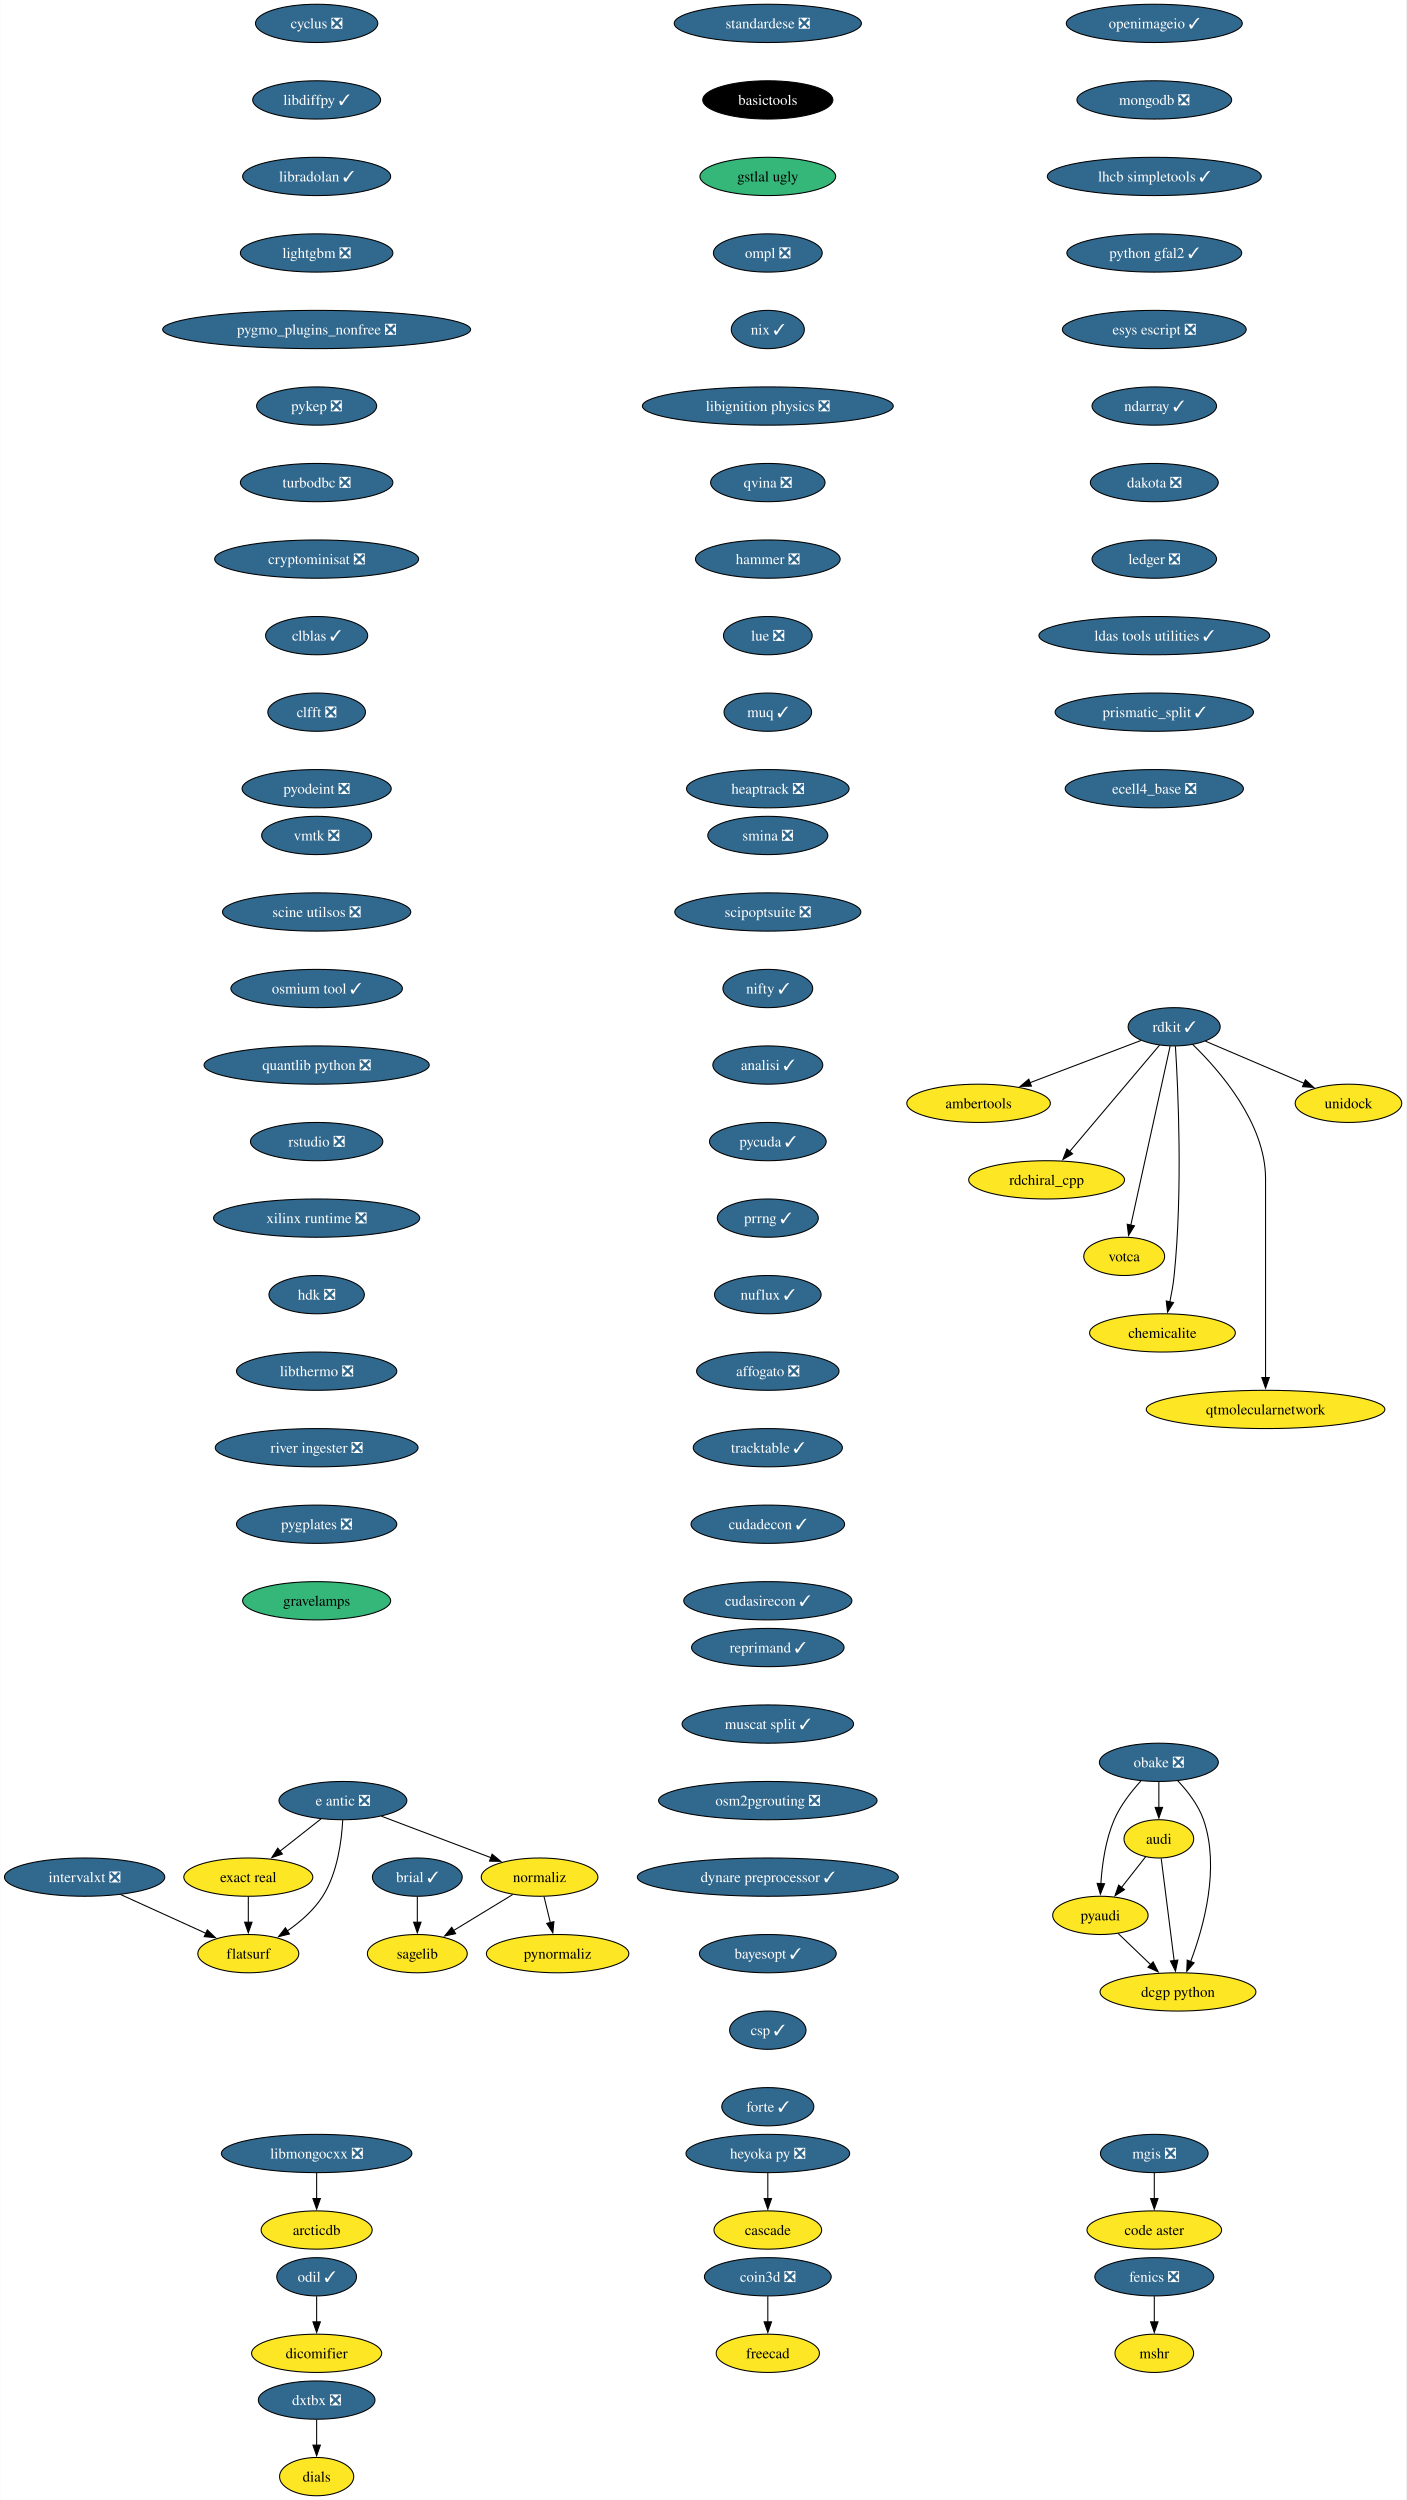
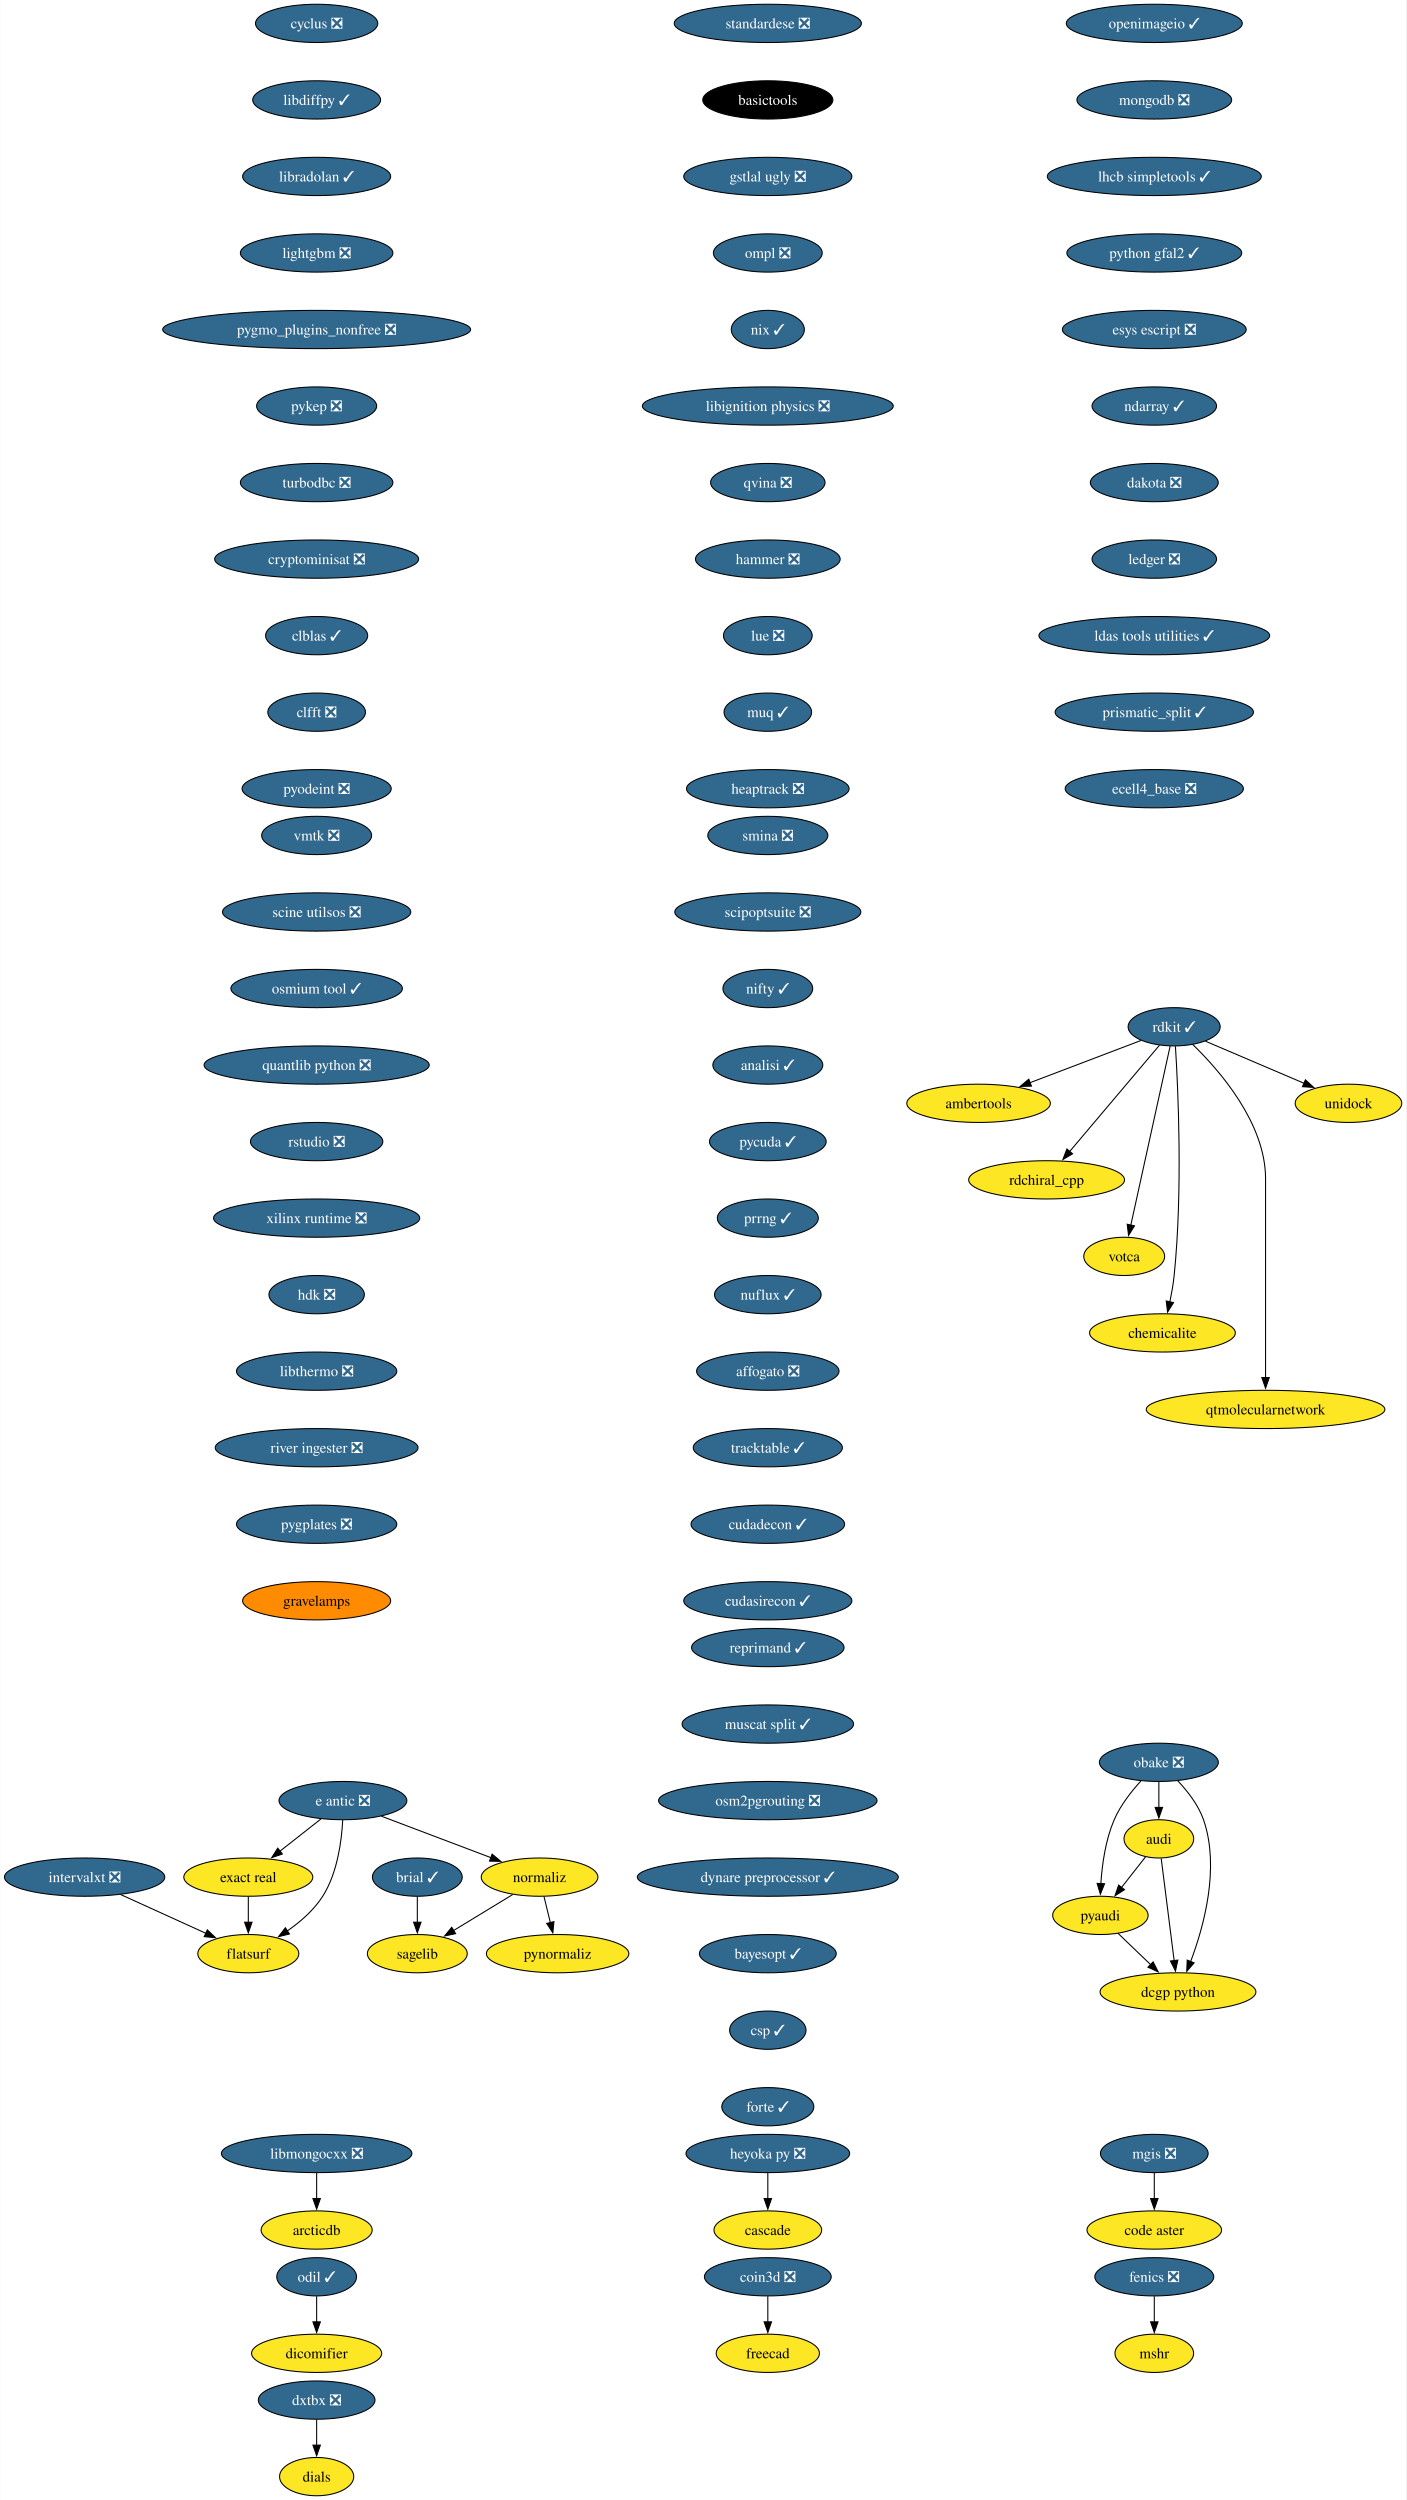
<svg xmlns="http://www.w3.org/2000/svg" xmlns:xlink="http://www.w3.org/1999/xlink" width="1323pt" height="2352pt" viewBox="0.00 0.00 1322.60 2352.00">
  <g id="graph0" class="graph" transform="scale(1 1) rotate(0) translate(4 2348)">
    <polygon fill="white" stroke="none" points="-4,4 -4,-2348 1318.6,-2348 1318.6,4 -4,4" />
    <g id="node1" class="node">
      <g id="a_node1">
        <a xlink:href="https://github.com/conda-forge/brial-feedstock/pull/37" xlink:title="brial ✓">
          <ellipse fill="#31688e" stroke="black" cx="388.41" cy="-582" rx="42.26" ry="18" />
          <text text-anchor="middle" x="388.41" y="-577.33" font-family="Times,serif" font-size="14.00" fill="white">brial ✓</text>
        </a>
      </g>
    </g>
    <g id="node2" class="node">
      <g id="a_node2">
        <a xlink:href="https://github.com/conda-forge/sagelib-feedstock" xlink:title="sagelib">
          <ellipse fill="#fde725" stroke="black" cx="388.41" cy="-510" rx="47" ry="18" />
          <text text-anchor="middle" x="388.41" y="-505.32" font-family="Times,serif" font-size="14.00">sagelib</text>
        </a>
      </g>
    </g>
    <g id="edge1" class="edge">
      <path fill="none" stroke="black" d="M388.41,-563.7C388.41,-556.41 388.41,-547.73 388.41,-539.54" />
      <polygon fill="black" stroke="black" points="391.91,-539.62 388.41,-529.62 384.91,-539.62 391.91,-539.62" />
    </g>
    <g id="node3" class="node">
      <g id="a_node3">
        <a xlink:href="https://github.com/conda-forge/cyclus-feedstock/pull/83" xlink:title="cyclus ❎">
          <ellipse fill="#31688e" stroke="black" cx="293.7" cy="-2326" rx="57.52" ry="18" />
          <text text-anchor="middle" x="293.7" y="-2321.32" font-family="Times,serif" font-size="14.00" fill="white">cyclus ❎</text>
        </a>
      </g>
    </g>
    <g id="node4" class="node">
      <g id="a_node4">
        <a xlink:href="https://github.com/conda-forge/libdiffpy-feedstock/pull/13" xlink:title="libdiffpy ✓">
          <ellipse fill="#31688e" stroke="black" cx="293.7" cy="-2254" rx="60.15" ry="18" />
          <text text-anchor="middle" x="293.7" y="-2249.32" font-family="Times,serif" font-size="14.00" fill="white">libdiffpy ✓</text>
        </a>
      </g>
    </g>
    <g id="node7" class="node">
      <g id="a_node7">
        <a xlink:href="https://github.com/conda-forge/libradolan-feedstock/pull/28" xlink:title="libradolan ✓">
          <ellipse fill="#31688e" stroke="black" cx="293.7" cy="-2182" rx="69.62" ry="18" />
          <text text-anchor="middle" x="293.7" y="-2177.32" font-family="Times,serif" font-size="14.00" fill="white">libradolan ✓</text>
        </a>
      </g>
    </g>
    <g id="node5" class="node">
      <g id="a_node5">
        <a xlink:href="https://github.com/conda-forge/fenics-feedstock/pull/222" xlink:title="fenics ❎">
          <ellipse fill="#31688e" stroke="black" cx="1081.76" cy="-206" rx="55.94" ry="18" />
          <text text-anchor="middle" x="1081.76" y="-201.33" font-family="Times,serif" font-size="14.00" fill="white">fenics ❎</text>
        </a>
      </g>
    </g>
    <g id="node6" class="node">
      <g id="a_node6">
        <a xlink:href="https://github.com/conda-forge/mshr-feedstock" xlink:title="mshr">
          <ellipse fill="#fde725" stroke="black" cx="1081.76" cy="-134" rx="37" ry="18" />
          <text text-anchor="middle" x="1081.76" y="-129.32" font-family="Times,serif" font-size="14.00">mshr</text>
        </a>
      </g>
    </g>
    <g id="edge3" class="edge">
      <path fill="none" stroke="black" d="M1081.76,-187.7C1081.76,-180.41 1081.76,-171.73 1081.76,-163.54" />
      <polygon fill="black" stroke="black" points="1085.26,-163.62 1081.76,-153.62 1078.26,-163.62 1085.26,-163.62" />
    </g>
    <g id="node8" class="node">
      <g id="a_node8">
        <a xlink:href="https://github.com/conda-forge/lightgbm-feedstock/pull/64" xlink:title="lightgbm ❎">
          <ellipse fill="#31688e" stroke="black" cx="293.7" cy="-2110" rx="71.73" ry="18" />
          <text text-anchor="middle" x="293.7" y="-2105.32" font-family="Times,serif" font-size="14.00" fill="white">lightgbm ❎</text>
        </a>
      </g>
    </g>
    <g id="node9" class="node">
      <g id="a_node9">
        <a xlink:href="https://github.com/conda-forge/pygmo_plugins_nonfree-feedstock/pull/38" xlink:title="pygmo_plugins_nonfree ❎">
          <ellipse fill="#31688e" stroke="black" cx="293.7" cy="-2038" rx="144.86" ry="18" />
          <text text-anchor="middle" x="293.7" y="-2033.33" font-family="Times,serif" font-size="14.00" fill="white">pygmo_plugins_nonfree ❎</text>
        </a>
      </g>
    </g>
    <g id="node10" class="node">
      <g id="a_node10">
        <a xlink:href="https://github.com/conda-forge/pykep-feedstock/pull/45" xlink:title="pykep ❎">
          <ellipse fill="#31688e" stroke="black" cx="293.7" cy="-1966" rx="56.47" ry="18" />
          <text text-anchor="middle" x="293.7" y="-1961.33" font-family="Times,serif" font-size="14.00" fill="white">pykep ❎</text>
        </a>
      </g>
    </g>
    <g id="node11" class="node">
      <g id="a_node11">
        <a xlink:href="https://github.com/conda-forge/turbodbc-feedstock/pull/133" xlink:title="turbodbc ❎">
          <ellipse fill="#31688e" stroke="black" cx="293.7" cy="-1894" rx="71.73" ry="18" />
          <text text-anchor="middle" x="293.7" y="-1889.33" font-family="Times,serif" font-size="14.00" fill="white">turbodbc ❎</text>
        </a>
      </g>
    </g>
    <g id="node19" class="node">
      <g id="a_node19">
        <a xlink:href="https://github.com/conda-forge/cryptominisat-feedstock/pull/59" xlink:title="cryptominisat ❎">
          <ellipse fill="#31688e" stroke="black" cx="293.7" cy="-1822" rx="95.93" ry="18" />
          <text text-anchor="middle" x="293.7" y="-1817.33" font-family="Times,serif" font-size="14.00" fill="white">cryptominisat ❎</text>
        </a>
      </g>
    </g>
    <g id="node12" class="node">
      <g id="a_node12">
        <a xlink:href="https://github.com/conda-forge/rdkit-feedstock/pull/172" xlink:title="rdkit ✓">
          <ellipse fill="#31688e" stroke="black" cx="1100.44" cy="-1382" rx="43.32" ry="18" />
          <text text-anchor="middle" x="1100.44" y="-1377.33" font-family="Times,serif" font-size="14.00" fill="white">rdkit ✓</text>
        </a>
      </g>
    </g>
    <g id="node13" class="node">
      <g id="a_node13">
        <a xlink:href="https://github.com/conda-forge/ambertools-feedstock" xlink:title="ambertools">
          <ellipse fill="#fde725" stroke="black" cx="916.44" cy="-1310" rx="67.52" ry="18" />
          <text text-anchor="middle" x="916.44" y="-1305.33" font-family="Times,serif" font-size="14.00">ambertools</text>
        </a>
      </g>
    </g>
    <g id="edge9" class="edge">
      <path fill="none" stroke="black" d="M1069.23,-1369.13C1040.55,-1358.21 997.6,-1341.88 964.53,-1329.3" />
      <polygon fill="black" stroke="black" points="966.18,-1326.18 955.59,-1325.9 963.69,-1332.72 966.18,-1326.18" />
    </g>
    <g id="node14" class="node">
      <g id="a_node14">
        <a xlink:href="https://github.com/conda-forge/rdchiral_cpp-feedstock" xlink:title="rdchiral_cpp">
          <ellipse fill="#fde725" stroke="black" cx="980.44" cy="-1238" rx="73.3" ry="18" />
          <text text-anchor="middle" x="980.44" y="-1233.33" font-family="Times,serif" font-size="14.00">rdchiral_cpp</text>
        </a>
      </g>
    </g>
    <g id="edge10" class="edge">
      <path fill="none" stroke="black" d="M1086.67,-1364.71C1066.01,-1340.26 1026.78,-1293.83 1002.21,-1264.76" />
      <polygon fill="black" stroke="black" points="1004.89,-1262.51 995.76,-1257.13 999.55,-1267.03 1004.89,-1262.51" />
    </g>
    <g id="node15" class="node">
      <g id="a_node15">
        <a xlink:href="https://github.com/conda-forge/votca-feedstock" xlink:title="votca">
          <ellipse fill="#fde725" stroke="black" cx="1053.44" cy="-1166" rx="38.06" ry="18" />
          <text text-anchor="middle" x="1053.44" y="-1161.33" font-family="Times,serif" font-size="14.00">votca</text>
        </a>
      </g>
    </g>
    <g id="edge11" class="edge">
      <path fill="none" stroke="black" d="M1096.67,-1363.85C1088.59,-1327.07 1069.54,-1240.29 1059.64,-1195.24" />
      <polygon fill="black" stroke="black" points="1063.11,-1194.73 1057.55,-1185.71 1056.28,-1196.23 1063.11,-1194.73" />
    </g>
    <g id="node16" class="node">
      <g id="a_node16">
        <a xlink:href="https://github.com/conda-forge/chemicalite-feedstock" xlink:title="chemicalite">
          <ellipse fill="#fde725" stroke="black" cx="1089.44" cy="-1094" rx="68.57" ry="18" />
          <text text-anchor="middle" x="1089.44" y="-1089.33" font-family="Times,serif" font-size="14.00">chemicalite</text>
        </a>
      </g>
    </g>
    <g id="edge12" class="edge">
      <path fill="none" stroke="black" d="M1101.64,-1363.69C1104.08,-1324.94 1108.68,-1228.28 1100.44,-1148 1099.6,-1139.83 1098.05,-1131.07 1096.38,-1123.07" />
      <polygon fill="black" stroke="black" points="1099.84,-1122.51 1094.24,-1113.52 1093.01,-1124.05 1099.84,-1122.51" />
    </g>
    <g id="node17" class="node">
      <g id="a_node17">
        <a xlink:href="https://github.com/conda-forge/qtmolecularnetwork-feedstock" xlink:title="qtmolecularnetwork">
          <ellipse fill="#fde725" stroke="black" cx="1186.44" cy="-1022" rx="112.24" ry="18" />
          <text text-anchor="middle" x="1186.44" y="-1017.33" font-family="Times,serif" font-size="14.00">qtmolecularnetwork</text>
        </a>
      </g>
    </g>
    <g id="edge13" class="edge">
      <path fill="none" stroke="black" d="M1117.84,-1365.41C1142.97,-1341.1 1186.44,-1291.46 1186.44,-1239 1186.44,-1239 1186.44,-1239 1186.44,-1165 1186.44,-1125.74 1186.44,-1080.38 1186.44,-1051.69" />
      <polygon fill="black" stroke="black" points="1189.94,-1052 1186.44,-1042 1182.94,-1052 1189.94,-1052" />
    </g>
    <g id="node18" class="node">
      <g id="a_node18">
        <a xlink:href="https://github.com/conda-forge/unidock-feedstock" xlink:title="unidock">
          <ellipse fill="#fde725" stroke="black" cx="1264.44" cy="-1310" rx="50.16" ry="18" />
          <text text-anchor="middle" x="1264.44" y="-1305.33" font-family="Times,serif" font-size="14.00">unidock</text>
        </a>
      </g>
    </g>
    <g id="edge14" class="edge">
      <path fill="none" stroke="black" d="M1129.76,-1368.49C1155.69,-1357.42 1193.81,-1341.15 1222.88,-1328.74" />
      <polygon fill="black" stroke="black" points="1223.92,-1332.1 1231.75,-1324.95 1221.18,-1325.66 1223.92,-1332.1" />
    </g>
    <g id="node20" class="node">
      <g id="a_node20">
        <a xlink:href="https://github.com/conda-forge/clblas-feedstock/pull/14" xlink:title="clblas ✓">
          <ellipse fill="#31688e" stroke="black" cx="293.7" cy="-1750" rx="48.05" ry="18" />
          <text text-anchor="middle" x="293.7" y="-1745.33" font-family="Times,serif" font-size="14.00" fill="white">clblas ✓</text>
        </a>
      </g>
    </g>
    <g id="node24" class="node">
      <g id="a_node24">
        <a xlink:href="https://github.com/conda-forge/clfft-feedstock/pull/19" xlink:title="clfft ❎">
          <ellipse fill="#31688e" stroke="black" cx="293.7" cy="-1678" rx="45.95" ry="18" />
          <text text-anchor="middle" x="293.7" y="-1673.33" font-family="Times,serif" font-size="14.00" fill="white">clfft ❎</text>
        </a>
      </g>
    </g>
    <g id="node21" class="node">
      <g id="a_node21">
        <a xlink:href="https://github.com/conda-forge/audi-feedstock" xlink:title="audi">
          <ellipse fill="#fde725" stroke="black" cx="1086.05" cy="-618" rx="32.79" ry="18" />
          <text text-anchor="middle" x="1086.05" y="-613.33" font-family="Times,serif" font-size="14.00">audi</text>
        </a>
      </g>
    </g>
    <g id="node22" class="node">
      <g id="a_node22">
        <a xlink:href="https://github.com/conda-forge/pyaudi-feedstock" xlink:title="pyaudi">
          <ellipse fill="#fde725" stroke="black" cx="1031.05" cy="-546" rx="44.9" ry="18" />
          <text text-anchor="middle" x="1031.05" y="-541.33" font-family="Times,serif" font-size="14.00">pyaudi</text>
        </a>
      </g>
    </g>
    <g id="edge17" class="edge">
      <path fill="none" stroke="black" d="M1073.57,-601.12C1066.85,-592.56 1058.39,-581.8 1050.8,-572.13" />
      <polygon fill="black" stroke="black" points="1053.73,-570.2 1044.8,-564.5 1048.23,-574.52 1053.73,-570.2" />
    </g>
    <g id="node23" class="node">
      <g id="a_node23">
        <a xlink:href="https://github.com/conda-forge/dcgp-python-feedstock" xlink:title="dcgp python">
          <ellipse fill="#fde725" stroke="black" cx="1104.05" cy="-474" rx="73.3" ry="18" />
          <text text-anchor="middle" x="1104.05" y="-469.32" font-family="Times,serif" font-size="14.00">dcgp python</text>
        </a>
      </g>
    </g>
    <g id="edge18" class="edge">
      <path fill="none" stroke="black" d="M1088.26,-599.59C1091.3,-575.61 1096.81,-532.14 1100.45,-503.42" />
      <polygon fill="black" stroke="black" points="1103.91,-503.97 1101.69,-493.61 1096.96,-503.09 1103.91,-503.97" />
    </g>
    <g id="edge19" class="edge">
      <path fill="none" stroke="black" d="M1047.62,-529.12C1056.69,-520.42 1068.13,-509.45 1078.33,-499.66" />
      <polygon fill="black" stroke="black" points="1080.65,-502.29 1085.44,-492.84 1075.8,-497.24 1080.65,-502.29" />
    </g>
    <g id="node25" class="node">
      <g id="a_node25">
        <a xlink:href="https://github.com/conda-forge/pyodeint-feedstock/pull/29" xlink:title="pyodeint ❎">
          <ellipse fill="#31688e" stroke="black" cx="293.7" cy="-1606" rx="70.15" ry="18" />
          <text text-anchor="middle" x="293.7" y="-1601.33" font-family="Times,serif" font-size="14.00" fill="white">pyodeint ❎</text>
        </a>
      </g>
    </g>
    <g id="node26" class="node">
      <g id="a_node26">
        <a xlink:href="https://github.com/conda-forge/coin3d-feedstock/pull/31" xlink:title="coin3d ❎">
          <ellipse fill="#31688e" stroke="black" cx="718.16" cy="-206" rx="59.63" ry="18" />
          <text text-anchor="middle" x="718.16" y="-201.33" font-family="Times,serif" font-size="14.00" fill="white">coin3d ❎</text>
        </a>
      </g>
    </g>
    <g id="node27" class="node">
      <g id="a_node27">
        <a xlink:href="https://github.com/conda-forge/freecad-feedstock" xlink:title="freecad">
          <ellipse fill="#fde725" stroke="black" cx="718.16" cy="-134" rx="48.58" ry="18" />
          <text text-anchor="middle" x="718.16" y="-129.32" font-family="Times,serif" font-size="14.00">freecad</text>
        </a>
      </g>
    </g>
    <g id="edge22" class="edge">
      <path fill="none" stroke="black" d="M718.16,-187.7C718.16,-180.41 718.16,-171.73 718.16,-163.54" />
      <polygon fill="black" stroke="black" points="721.66,-163.62 718.16,-153.62 714.66,-163.62 721.66,-163.62" />
    </g>
    <g id="node28" class="node">
      <g id="a_node28">
        <a xlink:href="https://github.com/conda-forge/openimageio-feedstock/pull/108" xlink:title="openimageio ✓">
          <ellipse fill="#31688e" stroke="black" cx="1081.76" cy="-2326" rx="82.77" ry="18" />
          <text text-anchor="middle" x="1081.76" y="-2321.32" font-family="Times,serif" font-size="14.00" fill="white">openimageio ✓</text>
        </a>
      </g>
    </g>
    <g id="node29" class="node">
      <g id="a_node29">
        <a xlink:href="https://github.com/conda-forge/mongodb-feedstock/pull/95" xlink:title="mongodb ❎">
          <ellipse fill="#31688e" stroke="black" cx="1081.76" cy="-2254" rx="72.78" ry="18" />
          <text text-anchor="middle" x="1081.76" y="-2249.32" font-family="Times,serif" font-size="14.00" fill="white">mongodb ❎</text>
        </a>
      </g>
    </g>
    <g id="node35" class="node">
      <g id="a_node35">
        <a xlink:href="https://github.com/conda-forge/lhcb-simpletools-feedstock/pull/34" xlink:title="lhcb simpletools ✓">
          <ellipse fill="#31688e" stroke="black" cx="1081.76" cy="-2182" rx="100.66" ry="18" />
          <text text-anchor="middle" x="1081.76" y="-2177.32" font-family="Times,serif" font-size="14.00" fill="white">lhcb simpletools ✓</text>
        </a>
      </g>
    </g>
    <g id="node30" class="node">
      <g id="a_node30">
        <a xlink:href="https://github.com/conda-forge/e-antic-feedstock/pull/60" xlink:title="e antic ❎">
          <ellipse fill="#31688e" stroke="black" cx="318.41" cy="-654" rx="60.15" ry="18" />
          <text text-anchor="middle" x="318.41" y="-649.33" font-family="Times,serif" font-size="14.00" fill="white">e antic ❎</text>
        </a>
      </g>
    </g>
    <g id="node31" class="node">
      <g id="a_node31">
        <a xlink:href="https://github.com/conda-forge/normaliz-feedstock" xlink:title="normaliz">
          <ellipse fill="#fde725" stroke="black" cx="503.41" cy="-582" rx="54.89" ry="18" />
          <text text-anchor="middle" x="503.41" y="-577.33" font-family="Times,serif" font-size="14.00">normaliz</text>
        </a>
      </g>
    </g>
    <g id="edge24" class="edge">
      <path fill="none" stroke="black" d="M354.52,-639.34C384.09,-628.15 426.09,-612.26 457.95,-600.2" />
      <polygon fill="black" stroke="black" points="458.8,-603.62 466.92,-596.81 456.33,-597.07 458.8,-603.62" />
    </g>
    <g id="node32" class="node">
      <g id="a_node32">
        <a xlink:href="https://github.com/conda-forge/exact-real-feedstock" xlink:title="exact real">
          <ellipse fill="#fde725" stroke="black" cx="229.41" cy="-582" rx="60.68" ry="18" />
          <text text-anchor="middle" x="229.41" y="-577.33" font-family="Times,serif" font-size="14.00">exact real</text>
        </a>
      </g>
    </g>
    <g id="edge25" class="edge">
      <path fill="none" stroke="black" d="M297.77,-636.76C286.28,-627.73 271.78,-616.33 259.1,-606.35" />
      <polygon fill="black" stroke="black" points="261.46,-603.76 251.44,-600.33 257.13,-609.26 261.46,-603.76" />
    </g>
    <g id="node33" class="node">
      <g id="a_node33">
        <a xlink:href="https://github.com/conda-forge/flatsurf-feedstock" xlink:title="flatsurf">
          <ellipse fill="#fde725" stroke="black" cx="229.41" cy="-510" rx="47.53" ry="18" />
          <text text-anchor="middle" x="229.41" y="-505.32" font-family="Times,serif" font-size="14.00">flatsurf</text>
        </a>
      </g>
    </g>
    <g id="edge26" class="edge">
      <path fill="none" stroke="black" d="M318.22,-635.6C317.25,-616.61 313.4,-586 299.41,-564 291.06,-550.88 278.26,-539.8 265.87,-531.22" />
      <polygon fill="black" stroke="black" points="268.11,-528.51 257.82,-525.98 264.29,-534.37 268.11,-528.51" />
    </g>
    <g id="edge27" class="edge">
      <path fill="none" stroke="black" d="M478.17,-565.64C461.77,-555.65 440.19,-542.52 422.3,-531.63" />
      <polygon fill="black" stroke="black" points="424.45,-528.84 414.09,-526.63 420.81,-534.82 424.45,-528.84" />
    </g>
    <g id="node34" class="node">
      <g id="a_node34">
        <a xlink:href="https://github.com/conda-forge/pynormaliz-feedstock" xlink:title="pynormaliz">
          <ellipse fill="#fde725" stroke="black" cx="520.41" cy="-510" rx="66.99" ry="18" />
          <text text-anchor="middle" x="520.41" y="-505.32" font-family="Times,serif" font-size="14.00">pynormaliz</text>
        </a>
      </g>
    </g>
    <g id="edge28" class="edge">
      <path fill="none" stroke="black" d="M507.61,-563.7C509.4,-556.32 511.54,-547.52 513.55,-539.25" />
      <polygon fill="black" stroke="black" points="516.94,-540.12 515.9,-529.58 510.14,-538.47 516.94,-540.12" />
    </g>
    <g id="edge29" class="edge">
      <path fill="none" stroke="black" d="M229.41,-563.7C229.41,-556.41 229.41,-547.73 229.41,-539.54" />
      <polygon fill="black" stroke="black" points="232.91,-539.62 229.41,-529.62 225.91,-539.62 232.91,-539.62" />
    </g>
    <g id="node36" class="node">
      <g id="a_node36">
        <a xlink:href="https://github.com/conda-forge/python-gfal2-feedstock/pull/44" xlink:title="python gfal2 ✓">
          <ellipse fill="#31688e" stroke="black" cx="1081.76" cy="-2110" rx="82.25" ry="18" />
          <text text-anchor="middle" x="1081.76" y="-2105.32" font-family="Times,serif" font-size="14.00" fill="white">python gfal2 ✓</text>
        </a>
      </g>
    </g>
    <g id="node37" class="node">
      <g id="a_node37">
        <a xlink:href="https://github.com/conda-forge/esys-escript-feedstock/pull/74" xlink:title="esys escript ❎">
          <ellipse fill="#31688e" stroke="black" cx="1081.76" cy="-2038" rx="86.46" ry="18" />
          <text text-anchor="middle" x="1081.76" y="-2033.33" font-family="Times,serif" font-size="14.00" fill="white">esys escript ❎</text>
        </a>
      </g>
    </g>
    <g id="node38" class="node">
      <g id="a_node38">
        <a xlink:href="https://github.com/conda-forge/ndarray-feedstock/pull/27" xlink:title="ndarray ✓">
          <ellipse fill="#31688e" stroke="black" cx="1081.76" cy="-1966" rx="58.57" ry="18" />
          <text text-anchor="middle" x="1081.76" y="-1961.33" font-family="Times,serif" font-size="14.00" fill="white">ndarray ✓</text>
        </a>
      </g>
    </g>
    <g id="node39" class="node">
      <g id="a_node39">
        <a xlink:href="https://github.com/conda-forge/dakota-feedstock/pull/50" xlink:title="dakota ❎">
          <ellipse fill="#31688e" stroke="black" cx="1081.76" cy="-1894" rx="60.15" ry="18" />
          <text text-anchor="middle" x="1081.76" y="-1889.33" font-family="Times,serif" font-size="14.00" fill="white">dakota ❎</text>
        </a>
      </g>
    </g>
    <g id="node40" class="node">
      <g id="a_node40">
        <a xlink:href="https://github.com/conda-forge/ledger-feedstock/pull/39" xlink:title="ledger ❎">
          <ellipse fill="#31688e" stroke="black" cx="1081.76" cy="-1822" rx="58.57" ry="18" />
          <text text-anchor="middle" x="1081.76" y="-1817.33" font-family="Times,serif" font-size="14.00" fill="white">ledger ❎</text>
        </a>
      </g>
    </g>
    <g id="node41" class="node">
      <g id="a_node41">
        <a xlink:href="https://github.com/conda-forge/ldas-tools-utilities-feedstock/pull/12" xlink:title="ldas tools utilities ✓">
          <ellipse fill="#31688e" stroke="black" cx="1081.76" cy="-1750" rx="108.55" ry="18" />
          <text text-anchor="middle" x="1081.76" y="-1745.33" font-family="Times,serif" font-size="14.00" fill="white">ldas tools utilities ✓</text>
        </a>
      </g>
    </g>
    <g id="node42" class="node">
      <g id="a_node42">
        <a xlink:href="https://github.com/conda-forge/prismatic_split-feedstock/pull/55" xlink:title="prismatic_split ✓">
          <ellipse fill="#31688e" stroke="black" cx="1081.76" cy="-1678" rx="93.3" ry="18" />
          <text text-anchor="middle" x="1081.76" y="-1673.33" font-family="Times,serif" font-size="14.00" fill="white">prismatic_split ✓</text>
        </a>
      </g>
    </g>
    <g id="node44" class="node">
      <g id="a_node44">
        <a xlink:href="https://github.com/conda-forge/ecell4_base-feedstock/pull/30" xlink:title="ecell4_base ❎">
          <ellipse fill="#31688e" stroke="black" cx="1081.76" cy="-1606" rx="83.83" ry="18" />
          <text text-anchor="middle" x="1081.76" y="-1601.33" font-family="Times,serif" font-size="14.00" fill="white">ecell4_base ❎</text>
        </a>
      </g>
    </g>
    <g id="node43" class="node">
      <g id="a_node43">
        <a xlink:href="https://github.com/conda-forge/obake-feedstock/pull/48" xlink:title="obake ❎">
          <ellipse fill="#31688e" stroke="black" cx="1086.05" cy="-690" rx="55.94" ry="18" />
          <text text-anchor="middle" x="1086.05" y="-685.33" font-family="Times,serif" font-size="14.00" fill="white">obake ❎</text>
        </a>
      </g>
    </g>
    <g id="edge38" class="edge">
      <path fill="none" stroke="black" d="M1086.05,-671.7C1086.05,-664.41 1086.05,-655.73 1086.05,-647.54" />
      <polygon fill="black" stroke="black" points="1089.55,-647.62 1086.05,-637.62 1082.55,-647.62 1089.55,-647.62" />
    </g>
    <g id="edge39" class="edge">
      <path fill="none" stroke="black" d="M1069.1,-672.39C1060.18,-662.63 1049.92,-649.58 1044.05,-636 1035.86,-617.01 1032.66,-593.85 1031.49,-575.92" />
      <polygon fill="black" stroke="black" points="1034.98,-575.79 1031.03,-565.96 1027.99,-576.11 1034.98,-575.79" />
    </g>
    <g id="edge40" class="edge">
      <path fill="none" stroke="black" d="M1103.78,-672.69C1112.94,-663.03 1123.19,-649.97 1128.05,-636 1143.76,-590.88 1128.26,-535.13 1115.91,-502.48" />
      <polygon fill="black" stroke="black" points="1119.23,-501.36 1112.29,-493.35 1112.73,-503.94 1119.23,-501.36" />
    </g>
    <g id="node45" class="node">
      <g id="a_node45">
        <a xlink:href="https://github.com/conda-forge/odil-feedstock/pull/33" xlink:title="odil ✓">
          <ellipse fill="#31688e" stroke="black" cx="293.7" cy="-206" rx="37.53" ry="18" />
          <text text-anchor="middle" x="293.7" y="-201.33" font-family="Times,serif" font-size="14.00" fill="white">odil ✓</text>
        </a>
      </g>
    </g>
    <g id="node46" class="node">
      <g id="a_node46">
        <a xlink:href="https://github.com/conda-forge/dicomifier-feedstock" xlink:title="dicomifier">
          <ellipse fill="#fde725" stroke="black" cx="293.7" cy="-134" rx="61.2" ry="18" />
          <text text-anchor="middle" x="293.7" y="-129.32" font-family="Times,serif" font-size="14.00">dicomifier</text>
        </a>
      </g>
    </g>
    <g id="edge42" class="edge">
      <path fill="none" stroke="black" d="M293.7,-187.7C293.7,-180.41 293.7,-171.73 293.7,-163.54" />
      <polygon fill="black" stroke="black" points="297.2,-163.62 293.7,-153.62 290.2,-163.62 297.2,-163.62" />
    </g>
    <g id="node47" class="node">
      <g id="a_node47">
        <a xlink:href="https://github.com/conda-forge/standardese-feedstock/pull/12" xlink:title="standardese ❎">
          <ellipse fill="#31688e" stroke="black" cx="718.16" cy="-2326" rx="88.04" ry="18" />
          <text text-anchor="middle" x="718.16" y="-2321.32" font-family="Times,serif" font-size="14.00" fill="white">standardese ❎</text>
        </a>
      </g>
    </g>
    <g id="node48" class="node">
      <g id="a_node48">
        <a xlink:href="https://github.com/conda-forge/basictools-feedstock" xlink:title="basictools">
          <ellipse fill="#000000" stroke="black" cx="718.16" cy="-2254" rx="61.2" ry="18" />
          <text text-anchor="middle" x="718.16" y="-2249.32" font-family="Times,serif" font-size="14.00" fill="white">basictools</text>
        </a>
      </g>
    </g>
    <g id="node49" class="node">
      <g id="a_node49">
-         <a xlink:href="https://github.com/conda-forge/gstlal-ugly-feedstock" xlink:title="gstlal ugly">
-           <ellipse fill="#35b779" stroke="black" cx="718.16" cy="-2182" rx="63.84" ry="18" />
-           <text text-anchor="middle" x="718.16" y="-2177.32" font-family="Times,serif" font-size="14.00">gstlal ugly</text>
+         <a xlink:href="https://github.com/conda-forge/gstlal-ugly-feedstock/pull/33" xlink:title="gstlal ugly ❎">
+           <ellipse fill="#31688e" stroke="black" cx="718.16" cy="-2182" rx="79.09" ry="18" />
+           <text text-anchor="middle" x="718.16" y="-2177.32" font-family="Times,serif" font-size="14.00" fill="white">gstlal ugly ❎</text>
        </a>
      </g>
    </g>
    <g id="node50" class="node">
      <g id="a_node50">
        <a xlink:href="https://github.com/conda-forge/ompl-feedstock/pull/39" xlink:title="ompl ❎">
          <ellipse fill="#31688e" stroke="black" cx="718.16" cy="-2110" rx="51.21" ry="18" />
          <text text-anchor="middle" x="718.16" y="-2105.32" font-family="Times,serif" font-size="14.00" fill="white">ompl ❎</text>
        </a>
      </g>
    </g>
    <g id="node51" class="node">
      <g id="a_node51">
        <a xlink:href="https://github.com/conda-forge/nix-feedstock/pull/26" xlink:title="nix ✓">
          <ellipse fill="#31688e" stroke="black" cx="718.16" cy="-2038" rx="34.37" ry="18" />
          <text text-anchor="middle" x="718.16" y="-2033.33" font-family="Times,serif" font-size="14.00" fill="white">nix ✓</text>
        </a>
      </g>
    </g>
    <g id="node52" class="node">
      <g id="a_node52">
        <a xlink:href="https://github.com/conda-forge/libignition-physics-feedstock/pull/34" xlink:title="libignition physics ❎">
          <ellipse fill="#31688e" stroke="black" cx="718.16" cy="-1966" rx="118.02" ry="18" />
          <text text-anchor="middle" x="718.16" y="-1961.33" font-family="Times,serif" font-size="14.00" fill="white">libignition physics ❎</text>
        </a>
      </g>
    </g>
    <g id="node53" class="node">
      <g id="a_node53">
        <a xlink:href="https://github.com/conda-forge/qvina-feedstock/pull/8" xlink:title="qvina ❎">
          <ellipse fill="#31688e" stroke="black" cx="718.16" cy="-1894" rx="53.84" ry="18" />
          <text text-anchor="middle" x="718.16" y="-1889.33" font-family="Times,serif" font-size="14.00" fill="white">qvina ❎</text>
        </a>
      </g>
    </g>
    <g id="node54" class="node">
      <g id="a_node54">
        <a xlink:href="https://github.com/conda-forge/hammer-feedstock/pull/48" xlink:title="hammer ❎">
          <ellipse fill="#31688e" stroke="black" cx="718.16" cy="-1822" rx="68.04" ry="18" />
          <text text-anchor="middle" x="718.16" y="-1817.33" font-family="Times,serif" font-size="14.00" fill="white">hammer ❎</text>
        </a>
      </g>
    </g>
    <g id="node55" class="node">
      <g id="a_node55">
        <a xlink:href="https://github.com/conda-forge/lue-feedstock/pull/52" xlink:title="lue ❎">
          <ellipse fill="#31688e" stroke="black" cx="718.16" cy="-1750" rx="41.74" ry="18" />
          <text text-anchor="middle" x="718.16" y="-1745.33" font-family="Times,serif" font-size="14.00" fill="white">lue ❎</text>
        </a>
      </g>
    </g>
    <g id="node56" class="node">
      <g id="a_node56">
        <a xlink:href="https://github.com/conda-forge/muq-feedstock/pull/42" xlink:title="muq ✓">
          <ellipse fill="#31688e" stroke="black" cx="718.16" cy="-1678" rx="41.21" ry="18" />
          <text text-anchor="middle" x="718.16" y="-1673.33" font-family="Times,serif" font-size="14.00" fill="white">muq ✓</text>
        </a>
      </g>
    </g>
    <g id="node57" class="node">
      <g id="a_node57">
        <a xlink:href="https://github.com/conda-forge/heaptrack-feedstock/pull/16" xlink:title="heaptrack ❎">
          <ellipse fill="#31688e" stroke="black" cx="718.16" cy="-1606" rx="76.46" ry="18" />
          <text text-anchor="middle" x="718.16" y="-1601.33" font-family="Times,serif" font-size="14.00" fill="white">heaptrack ❎</text>
        </a>
      </g>
    </g>
    <g id="node58" class="node">
      <g id="a_node58">
        <a xlink:href="https://github.com/conda-forge/smina-feedstock/pull/4" xlink:title="smina ❎">
          <ellipse fill="#31688e" stroke="black" cx="718.16" cy="-1562" rx="56.47" ry="18" />
          <text text-anchor="middle" x="718.16" y="-1557.33" font-family="Times,serif" font-size="14.00" fill="white">smina ❎</text>
        </a>
      </g>
    </g>
    <g id="node59" class="node">
      <g id="a_node59">
        <a xlink:href="https://github.com/conda-forge/scipoptsuite-feedstock/pull/72" xlink:title="scipoptsuite ❎">
          <ellipse fill="#31688e" stroke="black" cx="718.16" cy="-1490" rx="87.51" ry="18" />
          <text text-anchor="middle" x="718.16" y="-1485.33" font-family="Times,serif" font-size="14.00" fill="white">scipoptsuite ❎</text>
        </a>
      </g>
    </g>
    <g id="node60" class="node">
      <g id="a_node60">
        <a xlink:href="https://github.com/conda-forge/nifty-feedstock/pull/20" xlink:title="nifty ✓">
          <ellipse fill="#31688e" stroke="black" cx="718.16" cy="-1418" rx="42.26" ry="18" />
          <text text-anchor="middle" x="718.16" y="-1413.33" font-family="Times,serif" font-size="14.00" fill="white">nifty ✓</text>
        </a>
      </g>
    </g>
    <g id="node63" class="node">
      <g id="a_node63">
        <a xlink:href="https://github.com/conda-forge/analisi-feedstock/pull/34" xlink:title="analisi ✓">
          <ellipse fill="#31688e" stroke="black" cx="718.16" cy="-1346" rx="51.74" ry="18" />
          <text text-anchor="middle" x="718.16" y="-1341.33" font-family="Times,serif" font-size="14.00" fill="white">analisi ✓</text>
        </a>
      </g>
    </g>
    <g id="node61" class="node">
      <g id="a_node61">
        <a xlink:href="https://github.com/conda-forge/heyoka.py-feedstock/pull/87" xlink:title="heyoka py ❎">
          <ellipse fill="#31688e" stroke="black" cx="718.16" cy="-322" rx="76.99" ry="18" />
          <text text-anchor="middle" x="718.16" y="-317.32" font-family="Times,serif" font-size="14.00" fill="white">heyoka py ❎</text>
        </a>
      </g>
    </g>
    <g id="node62" class="node">
      <g id="a_node62">
        <a xlink:href="https://github.com/conda-forge/cascade-feedstock" xlink:title="cascade">
          <ellipse fill="#fde725" stroke="black" cx="718.16" cy="-250" rx="50.68" ry="18" />
          <text text-anchor="middle" x="718.16" y="-245.32" font-family="Times,serif" font-size="14.00">cascade</text>
        </a>
      </g>
    </g>
    <g id="edge55" class="edge">
      <path fill="none" stroke="black" d="M718.16,-303.7C718.16,-296.41 718.16,-287.73 718.16,-279.54" />
      <polygon fill="black" stroke="black" points="721.66,-279.62 718.16,-269.62 714.66,-279.62 721.66,-279.62" />
    </g>
    <g id="node64" class="node">
      <g id="a_node64">
        <a xlink:href="https://github.com/conda-forge/pycuda-feedstock/pull/42" xlink:title="pycuda ✓">
          <ellipse fill="#31688e" stroke="black" cx="718.16" cy="-1274" rx="54.89" ry="18" />
          <text text-anchor="middle" x="718.16" y="-1269.33" font-family="Times,serif" font-size="14.00" fill="white">pycuda ✓</text>
        </a>
      </g>
    </g>
    <g id="node65" class="node">
      <g id="a_node65">
        <a xlink:href="https://github.com/conda-forge/prrng-feedstock/pull/60" xlink:title="prrng ✓">
          <ellipse fill="#31688e" stroke="black" cx="718.16" cy="-1202" rx="47.53" ry="18" />
          <text text-anchor="middle" x="718.16" y="-1197.33" font-family="Times,serif" font-size="14.00" fill="white">prrng ✓</text>
        </a>
      </g>
    </g>
    <g id="node66" class="node">
      <g id="a_node66">
        <a xlink:href="https://github.com/conda-forge/nuflux-feedstock/pull/38" xlink:title="nuflux ✓">
          <ellipse fill="#31688e" stroke="black" cx="718.16" cy="-1130" rx="50.16" ry="18" />
          <text text-anchor="middle" x="718.16" y="-1125.33" font-family="Times,serif" font-size="14.00" fill="white">nuflux ✓</text>
        </a>
      </g>
    </g>
    <g id="node67" class="node">
      <g id="a_node67">
        <a xlink:href="https://github.com/conda-forge/affogato-feedstock/pull/20" xlink:title="affogato ❎">
          <ellipse fill="#31688e" stroke="black" cx="718.16" cy="-1058" rx="66.99" ry="18" />
          <text text-anchor="middle" x="718.16" y="-1053.33" font-family="Times,serif" font-size="14.00" fill="white">affogato ❎</text>
        </a>
      </g>
    </g>
    <g id="node68" class="node">
      <g id="a_node68">
        <a xlink:href="https://github.com/conda-forge/tracktable-feedstock/pull/27" xlink:title="tracktable ✓">
          <ellipse fill="#31688e" stroke="black" cx="718.16" cy="-986" rx="70.15" ry="18" />
          <text text-anchor="middle" x="718.16" y="-981.33" font-family="Times,serif" font-size="14.00" fill="white">tracktable ✓</text>
        </a>
      </g>
    </g>
    <g id="node69" class="node">
      <g id="a_node69">
        <a xlink:href="https://github.com/conda-forge/cudadecon-feedstock/pull/32" xlink:title="cudadecon ✓">
          <ellipse fill="#31688e" stroke="black" cx="718.16" cy="-914" rx="72.25" ry="18" />
          <text text-anchor="middle" x="718.16" y="-909.33" font-family="Times,serif" font-size="14.00" fill="white">cudadecon ✓</text>
        </a>
      </g>
    </g>
    <g id="node70" class="node">
      <g id="a_node70">
        <a xlink:href="https://github.com/conda-forge/cudasirecon-feedstock/pull/30" xlink:title="cudasirecon ✓">
          <ellipse fill="#31688e" stroke="black" cx="718.16" cy="-842" rx="79.09" ry="18" />
          <text text-anchor="middle" x="718.16" y="-837.33" font-family="Times,serif" font-size="14.00" fill="white">cudasirecon ✓</text>
        </a>
      </g>
    </g>
    <g id="node71" class="node">
      <g id="a_node71">
        <a xlink:href="https://github.com/conda-forge/libmongocxx-feedstock/pull/18" xlink:title="libmongocxx ❎">
          <ellipse fill="#31688e" stroke="black" cx="293.7" cy="-322" rx="89.61" ry="18" />
          <text text-anchor="middle" x="293.7" y="-317.32" font-family="Times,serif" font-size="14.00" fill="white">libmongocxx ❎</text>
        </a>
      </g>
    </g>
    <g id="node72" class="node">
      <g id="a_node72">
        <a xlink:href="https://github.com/conda-forge/arcticdb-feedstock" xlink:title="arcticdb">
          <ellipse fill="#fde725" stroke="black" cx="293.7" cy="-250" rx="52.26" ry="18" />
          <text text-anchor="middle" x="293.7" y="-245.32" font-family="Times,serif" font-size="14.00">arcticdb</text>
        </a>
      </g>
    </g>
    <g id="edge64" class="edge">
      <path fill="none" stroke="black" d="M293.7,-303.7C293.7,-296.41 293.7,-287.73 293.7,-279.54" />
      <polygon fill="black" stroke="black" points="297.2,-279.62 293.7,-269.62 290.2,-279.62 297.2,-279.62" />
    </g>
    <g id="node73" class="node">
      <g id="a_node73">
        <a xlink:href="https://github.com/conda-forge/intervalxt-feedstock/pull/23" xlink:title="intervalxt ❎">
          <ellipse fill="#31688e" stroke="black" cx="75.41" cy="-582" rx="75.41" ry="18" />
          <text text-anchor="middle" x="75.41" y="-577.33" font-family="Times,serif" font-size="14.00" fill="white">intervalxt ❎</text>
        </a>
      </g>
    </g>
    <g id="edge65" class="edge">
      <path fill="none" stroke="black" d="M109.21,-565.64C132.91,-554.86 164.7,-540.41 189.63,-529.08" />
      <polygon fill="black" stroke="black" points="190.82,-532.39 198.47,-525.06 187.92,-526.01 190.82,-532.39" />
    </g>
    <g id="node74" class="node">
      <g id="a_node74">
        <a xlink:href="https://github.com/conda-forge/vmtk-feedstock/pull/27" xlink:title="vmtk ❎">
          <ellipse fill="#31688e" stroke="black" cx="293.7" cy="-1562" rx="51.74" ry="18" />
          <text text-anchor="middle" x="293.7" y="-1557.33" font-family="Times,serif" font-size="14.00" fill="white">vmtk ❎</text>
        </a>
      </g>
    </g>
    <g id="node75" class="node">
      <g id="a_node75">
        <a xlink:href="https://github.com/conda-forge/scine-utilsos-feedstock/pull/16" xlink:title="scine utilsos ❎">
          <ellipse fill="#31688e" stroke="black" cx="293.7" cy="-1490" rx="88.56" ry="18" />
          <text text-anchor="middle" x="293.7" y="-1485.33" font-family="Times,serif" font-size="14.00" fill="white">scine utilsos ❎</text>
        </a>
      </g>
    </g>
    <g id="node78" class="node">
      <g id="a_node78">
        <a xlink:href="https://github.com/conda-forge/osmium-tool-feedstock/pull/10" xlink:title="osmium tool ✓">
          <ellipse fill="#31688e" stroke="black" cx="293.7" cy="-1418" rx="80.67" ry="18" />
          <text text-anchor="middle" x="293.7" y="-1413.33" font-family="Times,serif" font-size="14.00" fill="white">osmium tool ✓</text>
        </a>
      </g>
    </g>
    <g id="node76" class="node">
      <g id="a_node76">
        <a xlink:href="https://github.com/conda-forge/dxtbx-feedstock/pull/71" xlink:title="dxtbx ❎">
          <ellipse fill="#31688e" stroke="black" cx="293.7" cy="-90" rx="54.89" ry="18" />
          <text text-anchor="middle" x="293.7" y="-85.33" font-family="Times,serif" font-size="14.00" fill="white">dxtbx ❎</text>
        </a>
      </g>
    </g>
    <g id="node77" class="node">
      <g id="a_node77">
        <a xlink:href="https://github.com/conda-forge/dials-feedstock" xlink:title="dials">
          <ellipse fill="#fde725" stroke="black" cx="293.7" cy="-18" rx="34.9" ry="18" />
          <text text-anchor="middle" x="293.7" y="-13.32" font-family="Times,serif" font-size="14.00">dials</text>
        </a>
      </g>
    </g>
    <g id="edge67" class="edge">
      <path fill="none" stroke="black" d="M293.7,-71.7C293.7,-64.41 293.7,-55.73 293.7,-47.54" />
      <polygon fill="black" stroke="black" points="297.2,-47.62 293.7,-37.62 290.2,-47.62 297.2,-47.62" />
    </g>
    <g id="node79" class="node">
      <g id="a_node79">
        <a xlink:href="https://github.com/conda-forge/quantlib-python-feedstock/pull/33" xlink:title="quantlib python ❎">
          <ellipse fill="#31688e" stroke="black" cx="293.7" cy="-1346" rx="105.92" ry="18" />
          <text text-anchor="middle" x="293.7" y="-1341.33" font-family="Times,serif" font-size="14.00" fill="white">quantlib python ❎</text>
        </a>
      </g>
    </g>
    <g id="node80" class="node">
      <g id="a_node80">
        <a xlink:href="https://github.com/conda-forge/rstudio-feedstock/pull/37" xlink:title="rstudio ❎">
          <ellipse fill="#31688e" stroke="black" cx="293.7" cy="-1274" rx="62.26" ry="18" />
          <text text-anchor="middle" x="293.7" y="-1269.33" font-family="Times,serif" font-size="14.00" fill="white">rstudio ❎</text>
        </a>
      </g>
    </g>
    <g id="node81" class="node">
      <g id="a_node81">
        <a xlink:href="https://github.com/conda-forge/xilinx-runtime-feedstock/pull/35" xlink:title="xilinx runtime ❎">
          <ellipse fill="#31688e" stroke="black" cx="293.7" cy="-1202" rx="96.98" ry="18" />
          <text text-anchor="middle" x="293.7" y="-1197.33" font-family="Times,serif" font-size="14.00" fill="white">xilinx runtime ❎</text>
        </a>
      </g>
    </g>
    <g id="node82" class="node">
      <g id="a_node82">
        <a xlink:href="https://github.com/conda-forge/hdk-feedstock/pull/57" xlink:title="hdk ❎">
          <ellipse fill="#31688e" stroke="black" cx="293.7" cy="-1130" rx="44.9" ry="18" />
          <text text-anchor="middle" x="293.7" y="-1125.33" font-family="Times,serif" font-size="14.00" fill="white">hdk ❎</text>
        </a>
      </g>
    </g>
    <g id="node83" class="node">
      <g id="a_node83">
        <a xlink:href="https://github.com/conda-forge/libthermo-feedstock/pull/17" xlink:title="libthermo ❎">
          <ellipse fill="#31688e" stroke="black" cx="293.7" cy="-1058" rx="75.41" ry="18" />
          <text text-anchor="middle" x="293.7" y="-1053.33" font-family="Times,serif" font-size="14.00" fill="white">libthermo ❎</text>
        </a>
      </g>
    </g>
    <g id="node84" class="node">
      <g id="a_node84">
        <a xlink:href="https://github.com/conda-forge/river-ingester-feedstock/pull/29" xlink:title="river ingester ❎">
          <ellipse fill="#31688e" stroke="black" cx="293.7" cy="-986" rx="95.4" ry="18" />
          <text text-anchor="middle" x="293.7" y="-981.33" font-family="Times,serif" font-size="14.00" fill="white">river ingester ❎</text>
        </a>
      </g>
    </g>
    <g id="node85" class="node">
      <g id="a_node85">
        <a xlink:href="https://github.com/conda-forge/pygplates-feedstock/pull/26" xlink:title="pygplates ❎">
          <ellipse fill="#31688e" stroke="black" cx="293.7" cy="-914" rx="75.41" ry="18" />
          <text text-anchor="middle" x="293.7" y="-909.33" font-family="Times,serif" font-size="14.00" fill="white">pygplates ❎</text>
        </a>
      </g>
    </g>
    <g id="node86" class="node">
      <g id="a_node86">
        <a xlink:href="https://github.com/conda-forge/gravelamps-feedstock" xlink:title="gravelamps">
-           <ellipse fill="#35b779" stroke="black" cx="293.7" cy="-842" rx="69.62" ry="18" />
+           <ellipse fill="#ff8c00" stroke="black" cx="293.7" cy="-842" rx="69.62" ry="18" />
          <text text-anchor="middle" x="293.7" y="-837.33" font-family="Times,serif" font-size="14.00">gravelamps</text>
        </a>
      </g>
    </g>
    <g id="node87" class="node">
      <g id="a_node87">
        <a xlink:href="https://github.com/conda-forge/code-aster-feedstock" xlink:title="code aster">
          <ellipse fill="#fde725" stroke="black" cx="1081.76" cy="-250" rx="63.31" ry="18" />
          <text text-anchor="middle" x="1081.76" y="-245.32" font-family="Times,serif" font-size="14.00">code aster</text>
        </a>
      </g>
    </g>
    <g id="node88" class="node">
      <g id="a_node88">
        <a xlink:href="https://github.com/conda-forge/reprimand-feedstock/pull/5" xlink:title="reprimand ✓">
          <ellipse fill="#31688e" stroke="black" cx="718.16" cy="-798" rx="71.73" ry="18" />
          <text text-anchor="middle" x="718.16" y="-793.33" font-family="Times,serif" font-size="14.00" fill="white">reprimand ✓</text>
        </a>
      </g>
    </g>
    <g id="node89" class="node">
      <g id="a_node89">
        <a xlink:href="https://github.com/conda-forge/muscat-split-feedstock/pull/14" xlink:title="muscat split ✓">
          <ellipse fill="#31688e" stroke="black" cx="718.16" cy="-726" rx="80.67" ry="18" />
          <text text-anchor="middle" x="718.16" y="-721.33" font-family="Times,serif" font-size="14.00" fill="white">muscat split ✓</text>
        </a>
      </g>
    </g>
    <g id="node90" class="node">
      <g id="a_node90">
        <a xlink:href="https://github.com/conda-forge/osm2pgrouting-feedstock/pull/3" xlink:title="osm2pgrouting ❎">
          <ellipse fill="#31688e" stroke="black" cx="718.16" cy="-654" rx="102.77" ry="18" />
          <text text-anchor="middle" x="718.16" y="-649.33" font-family="Times,serif" font-size="14.00" fill="white">osm2pgrouting ❎</text>
        </a>
      </g>
    </g>
    <g id="node92" class="node">
      <g id="a_node92">
        <a xlink:href="https://github.com/conda-forge/dynare-preprocessor-feedstock/pull/1" xlink:title="dynare preprocessor ✓">
          <ellipse fill="#31688e" stroke="black" cx="718.16" cy="-582" rx="122.76" ry="18" />
          <text text-anchor="middle" x="718.16" y="-577.33" font-family="Times,serif" font-size="14.00" fill="white">dynare preprocessor ✓</text>
        </a>
      </g>
    </g>
    <g id="node91" class="node">
      <g id="a_node91">
        <a xlink:href="https://github.com/conda-forge/mgis-feedstock/pull/11" xlink:title="mgis ❎">
          <ellipse fill="#31688e" stroke="black" cx="1081.76" cy="-322" rx="50.68" ry="18" />
          <text text-anchor="middle" x="1081.76" y="-317.32" font-family="Times,serif" font-size="14.00" fill="white">mgis ❎</text>
        </a>
      </g>
    </g>
    <g id="edge79" class="edge">
      <path fill="none" stroke="black" d="M1081.76,-303.7C1081.76,-296.41 1081.76,-287.73 1081.76,-279.54" />
      <polygon fill="black" stroke="black" points="1085.26,-279.62 1081.76,-269.62 1078.26,-279.62 1085.26,-279.62" />
    </g>
    <g id="node93" class="node">
      <g id="a_node93">
        <a xlink:href="https://github.com/conda-forge/bayesopt-feedstock/pull/4" xlink:title="bayesopt ✓">
          <ellipse fill="#31688e" stroke="black" cx="718.16" cy="-510" rx="64.36" ry="18" />
          <text text-anchor="middle" x="718.16" y="-505.32" font-family="Times,serif" font-size="14.00" fill="white">bayesopt ✓</text>
        </a>
      </g>
    </g>
    <g id="node94" class="node">
      <g id="a_node94">
        <a xlink:href="https://github.com/conda-forge/csp-feedstock/pull/36" xlink:title="csp ✓">
          <ellipse fill="#31688e" stroke="black" cx="718.16" cy="-438" rx="35.95" ry="18" />
          <text text-anchor="middle" x="718.16" y="-433.32" font-family="Times,serif" font-size="14.00" fill="white">csp ✓</text>
        </a>
      </g>
    </g>
    <g id="node95" class="node">
      <g id="a_node95">
        <a xlink:href="https://github.com/conda-forge/forte-feedstock/pull/4" xlink:title="forte ✓">
          <ellipse fill="#31688e" stroke="black" cx="718.16" cy="-366" rx="43.32" ry="18" />
          <text text-anchor="middle" x="718.16" y="-361.32" font-family="Times,serif" font-size="14.00" fill="white">forte ✓</text>
        </a>
      </g>
    </g>
  </g>
</svg>
